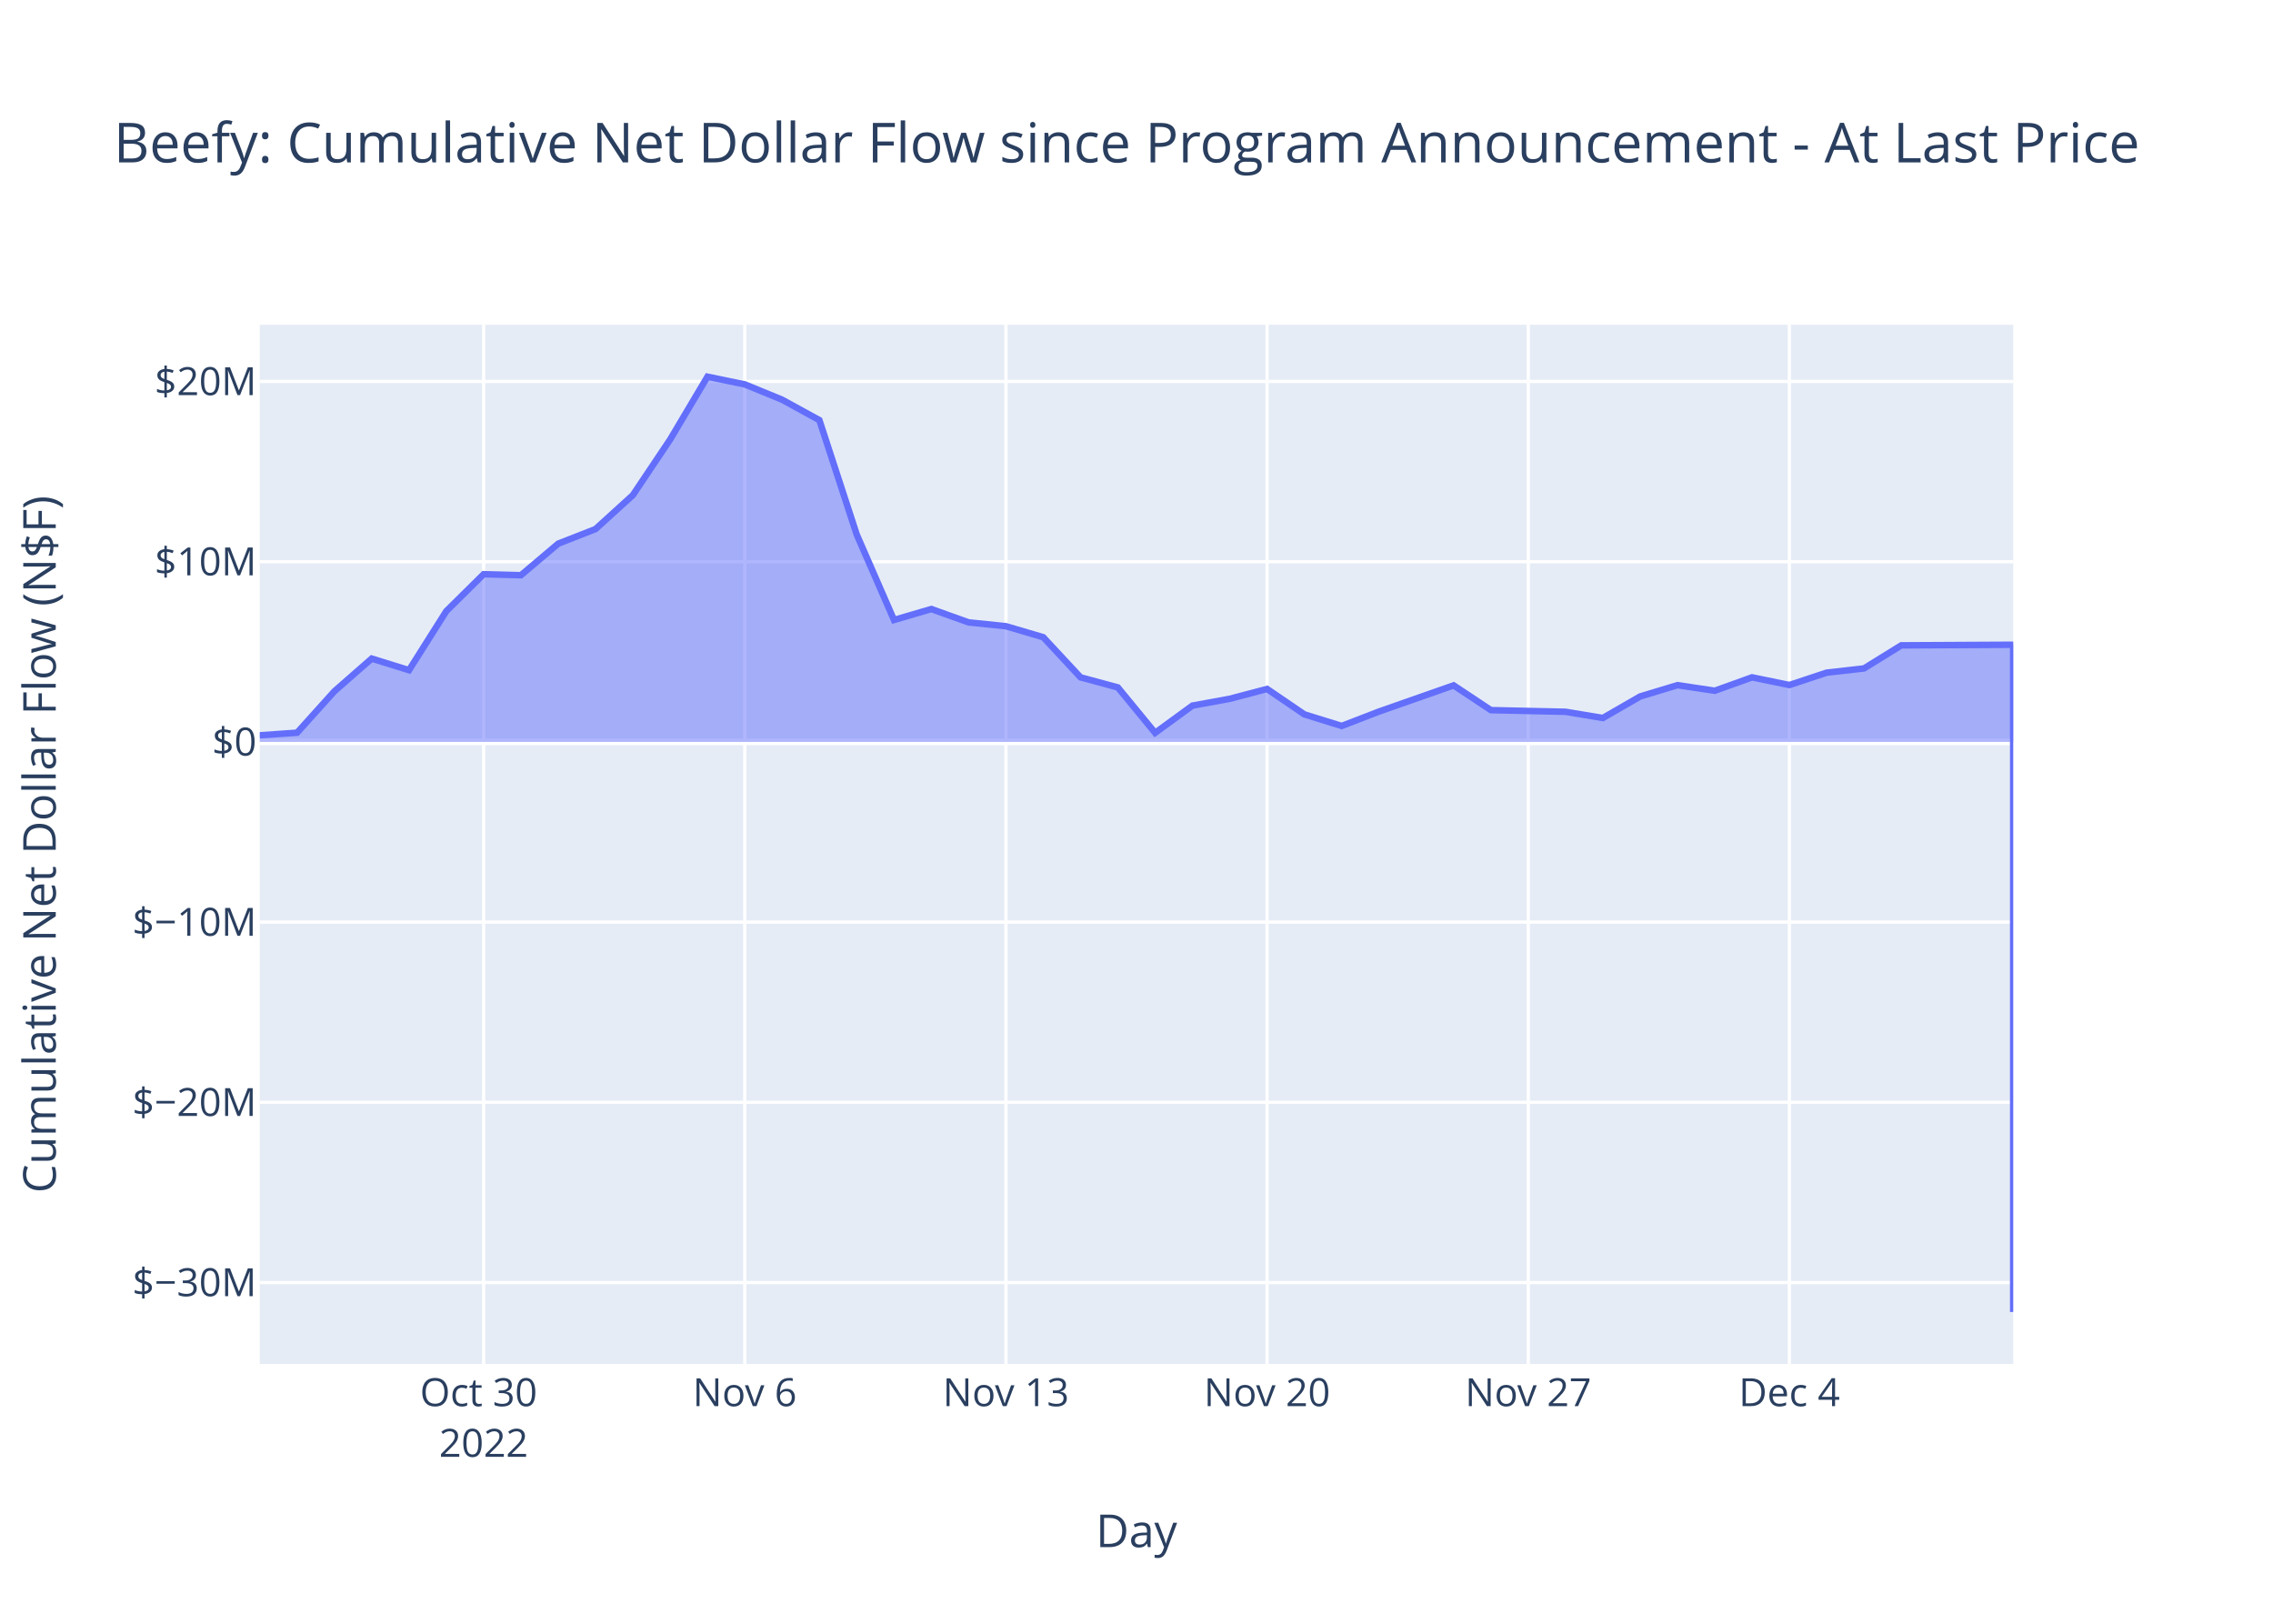
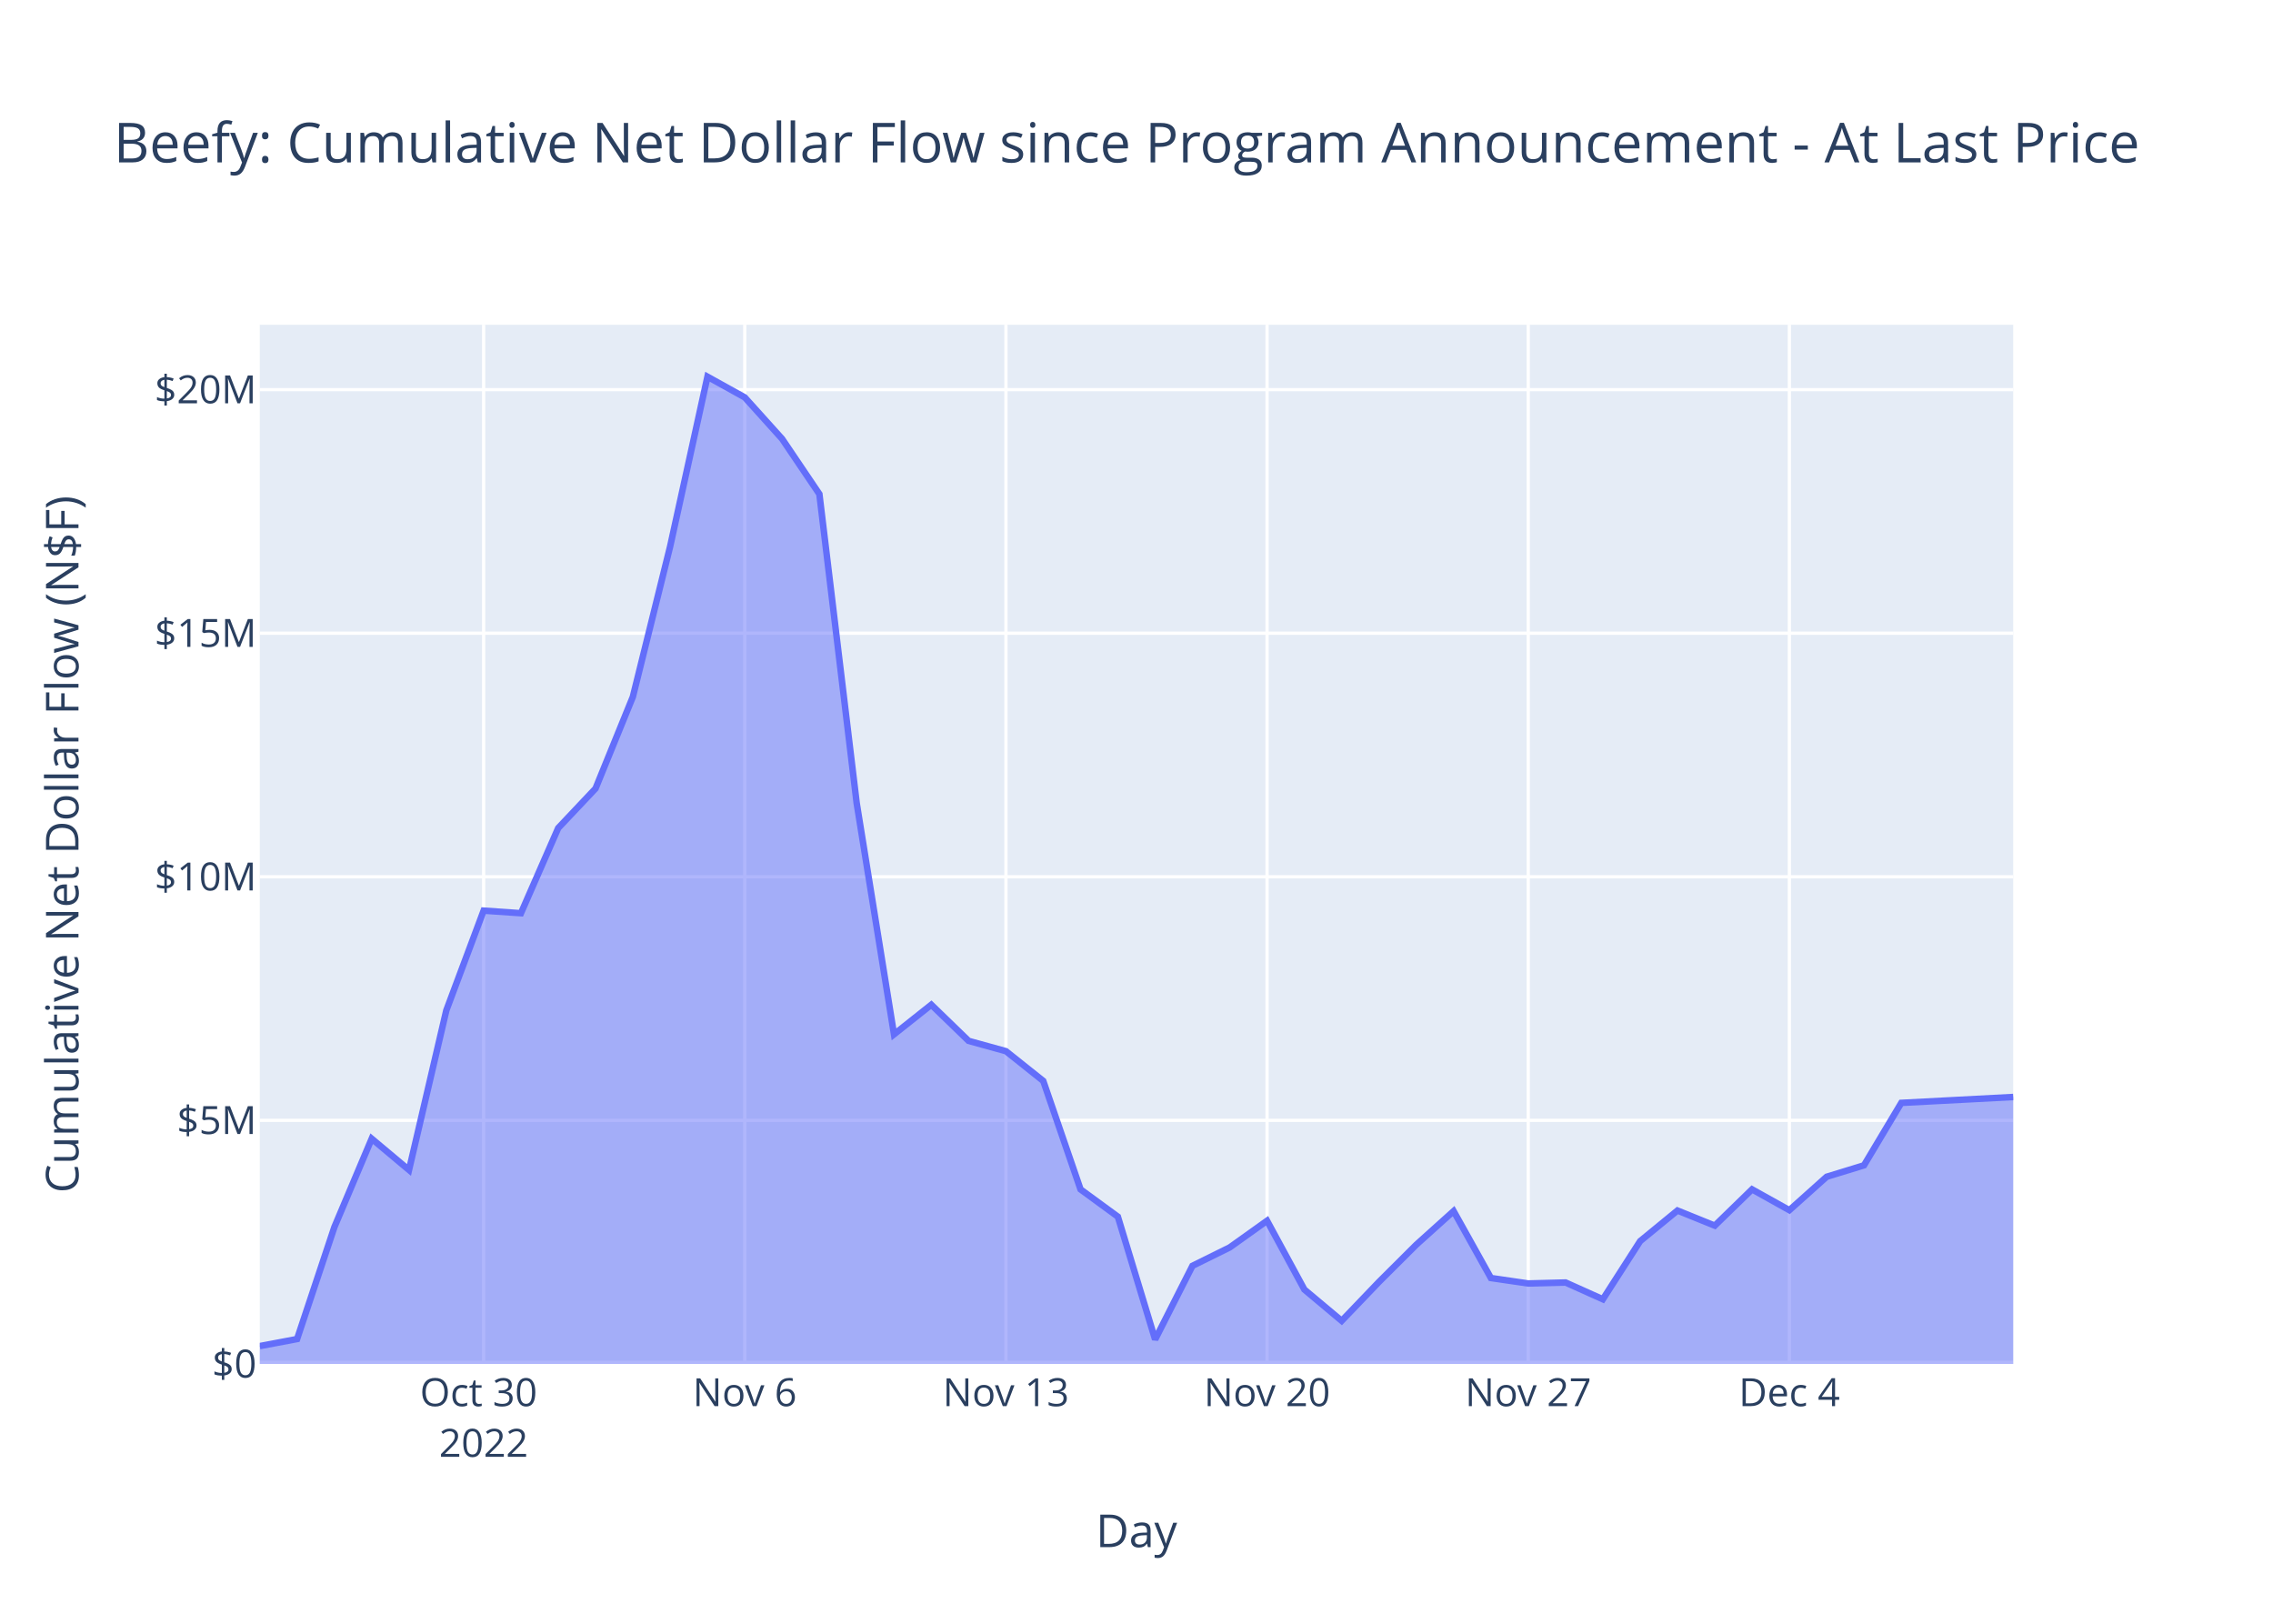
<svg xmlns="http://www.w3.org/2000/svg" class="main-svg" width="700" height="500" style="" viewBox="0 0 700 500">
  <rect x="0" y="0" width="700" height="500" style="fill: rgb(255, 255, 255); fill-opacity: 1;" />
-   <defs id="defs-f9576e">
+   <defs id="defs-068133">
    <g class="clips">
-       <clipPath id="clipf9576exyplot" class="plotclip">
+       <clipPath id="clip068133xyplot" class="plotclip">
        <rect width="540" height="320" />
      </clipPath>
-       <clipPath class="axesclip" id="clipf9576ex">
+       <clipPath class="axesclip" id="clip068133x">
        <rect x="80" y="0" width="540" height="500" />
      </clipPath>
-       <clipPath class="axesclip" id="clipf9576ey">
+       <clipPath class="axesclip" id="clip068133y">
        <rect x="0" y="100" width="700" height="320" />
      </clipPath>
-       <clipPath class="axesclip" id="clipf9576exy">
+       <clipPath class="axesclip" id="clip068133xy">
        <rect x="80" y="100" width="540" height="320" />
      </clipPath>
    </g>
    <g class="gradients" />
    <g class="patterns" />
  </defs>
  <g class="bglayer">
    <rect class="bg" x="80" y="100" width="540" height="320" style="fill: rgb(229, 236, 246); fill-opacity: 1; stroke-width: 0;" />
  </g>
  <g class="layer-below">
    <g class="imagelayer" />
    <g class="shapelayer" />
  </g>
  <g class="cartesianlayer">
    <g class="subplot xy">
      <g class="layer-subplot">
        <g class="shapelayer" />
        <g class="imagelayer" />
      </g>
      <g class="minor-gridlayer">
        <g class="x" />
        <g class="y" />
      </g>
      <g class="gridlayer">
        <g class="x">
          <path class="xgrid crisp" transform="translate(148.94,0)" d="M0,100v320" style="stroke: rgb(255, 255, 255); stroke-opacity: 1; stroke-width: 1px;" />
          <path class="xgrid crisp" transform="translate(229.36,0)" d="M0,100v320" style="stroke: rgb(255, 255, 255); stroke-opacity: 1; stroke-width: 1px;" />
          <path class="xgrid crisp" transform="translate(309.79,0)" d="M0,100v320" style="stroke: rgb(255, 255, 255); stroke-opacity: 1; stroke-width: 1px;" />
          <path class="xgrid crisp" transform="translate(390.21,0)" d="M0,100v320" style="stroke: rgb(255, 255, 255); stroke-opacity: 1; stroke-width: 1px;" />
          <path class="xgrid crisp" transform="translate(470.64,0)" d="M0,100v320" style="stroke: rgb(255, 255, 255); stroke-opacity: 1; stroke-width: 1px;" />
          <path class="xgrid crisp" transform="translate(551.06,0)" d="M0,100v320" style="stroke: rgb(255, 255, 255); stroke-opacity: 1; stroke-width: 1px;" />
        </g>
        <g class="y">
-           <path class="ygrid crisp" transform="translate(0,394.93)" d="M80,0h540" style="stroke: rgb(255, 255, 255); stroke-opacity: 1; stroke-width: 1px;" />
-           <path class="ygrid crisp" transform="translate(0,339.44)" d="M80,0h540" style="stroke: rgb(255, 255, 255); stroke-opacity: 1; stroke-width: 1px;" />
-           <path class="ygrid crisp" transform="translate(0,283.95)" d="M80,0h540" style="stroke: rgb(255, 255, 255); stroke-opacity: 1; stroke-width: 1px;" />
-           <path class="ygrid crisp" transform="translate(0,172.96)" d="M80,0h540" style="stroke: rgb(255, 255, 255); stroke-opacity: 1; stroke-width: 1px;" />
-           <path class="ygrid crisp" transform="translate(0,117.47)" d="M80,0h540" style="stroke: rgb(255, 255, 255); stroke-opacity: 1; stroke-width: 1px;" />
+           <path class="ygrid crisp" transform="translate(0,344.99)" d="M80,0h540" style="stroke: rgb(255, 255, 255); stroke-opacity: 1; stroke-width: 1px;" />
+           <path class="ygrid crisp" transform="translate(0,269.99)" d="M80,0h540" style="stroke: rgb(255, 255, 255); stroke-opacity: 1; stroke-width: 1px;" />
+           <path class="ygrid crisp" transform="translate(0,194.98)" d="M80,0h540" style="stroke: rgb(255, 255, 255); stroke-opacity: 1; stroke-width: 1px;" />
+           <path class="ygrid crisp" transform="translate(0,119.98)" d="M80,0h540" style="stroke: rgb(255, 255, 255); stroke-opacity: 1; stroke-width: 1px;" />
        </g>
      </g>
      <g class="zerolinelayer">
-         <path class="yzl zl crisp" transform="translate(0,228.46)" d="M80,0h540" style="stroke: rgb(255, 255, 255); stroke-opacity: 1; stroke-width: 2px;" />
+         <path class="yzl zl crisp" transform="translate(0,420)" d="M80,0h540" style="stroke: rgb(255, 255, 255); stroke-opacity: 1; stroke-width: 2px;" />
      </g>
      <path class="xlines-below" />
      <path class="ylines-below" />
      <g class="overlines-below" />
      <g class="xaxislayer-below" />
      <g class="yaxislayer-below" />
      <g class="overaxes-below" />
-       <g class="plot" transform="translate(80,100)" clip-path="url(#clipf9576exyplot)">
+       <g class="plot" transform="translate(80,100)" clip-path="url(#clip068133xyplot)">
        <g class="scatterlayer mlayer">
-           <g class="trace scatter trace0c0f7a" style="stroke-miterlimit: 2;">
+           <g class="trace scatter tracea8cfe7" style="stroke-miterlimit: 2;">
            <g class="fills">
              <g>
-                 <path class="js-fill" d="M540,128.46L0,128.46L0,126.42L11.49,125.62L22.98,112.87L34.47,102.8L45.96,106.36L57.45,88.18L68.94,76.82L80.43,77.12L91.91,67.41L103.4,62.91L114.89,52.47L126.38,35.33L137.87,16L149.36,18.36L160.85,23.07L172.34,29.37L183.83,64.58L195.32,90.91L206.81,87.54L218.3,91.65L229.79,92.83L241.28,96.22L252.77,108.57L264.26,111.68L275.74,125.66L287.23,117.28L298.72,115.18L310.21,112.15L321.7,119.98L333.19,123.54L344.68,119.11L367.66,111.05L379.15,118.67L402.13,119.18L413.62,121.09L425.11,114.46L436.6,110.98L448.09,112.7L459.57,108.57L471.06,110.94L482.55,107.13L494.04,105.83L505.53,98.72L540,98.54L540,304" style="fill: rgb(99, 110, 250); fill-opacity: 0.5; stroke-width: 0;" />
+                 <path class="js-fill" d="M540,320L0,320L0,314.5L11.49,312.33L22.98,277.85L34.47,250.64L45.96,260.27L57.45,211.12L68.94,180.41L80.43,181.21L91.91,154.98L103.4,142.81L114.89,114.59L126.38,68.26L137.87,16L149.36,22.37L160.85,35.13L172.34,52.14L183.83,147.32L195.32,218.51L206.81,209.39L218.3,220.52L229.79,223.69L241.28,232.85L252.77,266.25L264.26,274.65L275.74,312.46L287.23,289.79L298.72,284.11L310.21,275.91L321.7,297.09L333.19,306.72L344.68,294.73L356.17,283.28L367.66,272.94L379.15,293.54L390.64,295.22L402.13,294.92L413.62,300.08L425.11,282.18L436.6,272.76L448.09,277.41L459.57,266.24L471.06,272.65L482.55,262.36L494.04,258.84L505.53,239.61L540,237.8" style="fill: rgb(99, 110, 250); fill-opacity: 0.5; stroke-width: 0;" />
              </g>
            </g>
            <g class="errorbars" />
            <g class="lines">
-               <path class="js-line" d="M0,126.42L11.49,125.62L22.98,112.87L34.47,102.8L45.96,106.36L57.45,88.18L68.94,76.82L80.43,77.12L91.91,67.41L103.4,62.91L114.89,52.47L126.38,35.33L137.87,16L149.36,18.36L160.85,23.07L172.34,29.37L183.83,64.58L195.32,90.91L206.81,87.54L218.3,91.65L229.79,92.83L241.28,96.22L252.77,108.57L264.26,111.68L275.74,125.66L287.23,117.28L298.72,115.18L310.21,112.15L321.7,119.98L333.19,123.54L344.68,119.11L367.66,111.05L379.15,118.67L402.13,119.18L413.62,121.09L425.11,114.46L436.6,110.98L448.09,112.7L459.57,108.57L471.06,110.94L482.55,107.13L494.04,105.83L505.53,98.72L540,98.54L540,304" style="vector-effect: non-scaling-stroke; fill: none; stroke: rgb(99, 110, 250); stroke-opacity: 1; stroke-width: 2px; opacity: 1;" />
+               <path class="js-line" d="M0,314.5L11.49,312.33L22.98,277.85L34.47,250.64L45.96,260.27L57.45,211.12L68.94,180.41L80.43,181.21L91.91,154.98L103.4,142.81L114.89,114.59L126.38,68.26L137.87,16L149.36,22.37L160.85,35.13L172.34,52.14L183.83,147.32L195.32,218.51L206.81,209.39L218.3,220.52L229.79,223.69L241.28,232.85L252.77,266.25L264.26,274.65L275.74,312.46L287.23,289.79L298.72,284.11L310.21,275.91L321.7,297.09L333.19,306.72L344.68,294.73L356.17,283.28L367.66,272.94L379.15,293.54L390.64,295.22L402.13,294.92L413.62,300.08L425.11,282.18L436.6,272.76L448.09,277.41L459.57,266.24L471.06,272.65L482.55,262.36L494.04,258.84L505.53,239.61L540,237.8" style="vector-effect: non-scaling-stroke; fill: none; stroke: rgb(99, 110, 250); stroke-opacity: 1; stroke-width: 2px; opacity: 1;" />
            </g>
            <g class="points" />
            <g class="text" />
          </g>
        </g>
      </g>
      <g class="overplot" />
      <path class="xlines-above crisp" d="M0,0" style="fill: none;" />
      <path class="ylines-above crisp" d="M0,0" style="fill: none;" />
      <g class="overlines-above" />
      <g class="xaxislayer-above">
        <g class="xtick">
          <text text-anchor="middle" x="0" y="433" transform="translate(148.94,0)" style="font-family: 'Open Sans', verdana, arial, sans-serif; font-size: 12px; fill: rgb(42, 63, 95); fill-opacity: 1; white-space: pre; opacity: 1;">
            <tspan class="line" dy="0em" x="0" y="433">Oct 30</tspan>
            <tspan class="line" dy="1.3em" x="0" y="433">2022</tspan>
          </text>
        </g>
        <g class="xtick">
          <text text-anchor="middle" x="0" y="433" style="font-family: 'Open Sans', verdana, arial, sans-serif; font-size: 12px; fill: rgb(42, 63, 95); fill-opacity: 1; white-space: pre; opacity: 1;" transform="translate(229.36,0)">Nov 6</text>
        </g>
        <g class="xtick">
          <text text-anchor="middle" x="0" y="433" style="font-family: 'Open Sans', verdana, arial, sans-serif; font-size: 12px; fill: rgb(42, 63, 95); fill-opacity: 1; white-space: pre; opacity: 1;" transform="translate(309.79,0)">Nov 13</text>
        </g>
        <g class="xtick">
          <text text-anchor="middle" x="0" y="433" style="font-family: 'Open Sans', verdana, arial, sans-serif; font-size: 12px; fill: rgb(42, 63, 95); fill-opacity: 1; white-space: pre; opacity: 1;" transform="translate(390.21,0)">Nov 20</text>
        </g>
        <g class="xtick">
          <text text-anchor="middle" x="0" y="433" style="font-family: 'Open Sans', verdana, arial, sans-serif; font-size: 12px; fill: rgb(42, 63, 95); fill-opacity: 1; white-space: pre; opacity: 1;" transform="translate(470.64,0)">Nov 27</text>
        </g>
        <g class="xtick">
          <text text-anchor="middle" x="0" y="433" style="font-family: 'Open Sans', verdana, arial, sans-serif; font-size: 12px; fill: rgb(42, 63, 95); fill-opacity: 1; white-space: pre; opacity: 1;" transform="translate(551.06,0)">Dec 4</text>
        </g>
      </g>
      <g class="yaxislayer-above">
        <g class="ytick">
-           <text text-anchor="end" x="79" y="4.2" transform="translate(0,394.93)" style="font-family: 'Open Sans', verdana, arial, sans-serif; font-size: 12px; fill: rgb(42, 63, 95); fill-opacity: 1; white-space: pre; opacity: 1;">$−30M</text>
+           <text text-anchor="end" x="79" y="4.2" transform="translate(0,420)" style="font-family: 'Open Sans', verdana, arial, sans-serif; font-size: 12px; fill: rgb(42, 63, 95); fill-opacity: 1; white-space: pre; opacity: 1;">$0</text>
        </g>
        <g class="ytick">
-           <text text-anchor="end" x="79" y="4.2" style="font-family: 'Open Sans', verdana, arial, sans-serif; font-size: 12px; fill: rgb(42, 63, 95); fill-opacity: 1; white-space: pre; opacity: 1;" transform="translate(0,339.44)">$−20M</text>
+           <text text-anchor="end" x="79" y="4.2" style="font-family: 'Open Sans', verdana, arial, sans-serif; font-size: 12px; fill: rgb(42, 63, 95); fill-opacity: 1; white-space: pre; opacity: 1;" transform="translate(0,344.99)">$5M</text>
        </g>
        <g class="ytick">
-           <text text-anchor="end" x="79" y="4.2" style="font-family: 'Open Sans', verdana, arial, sans-serif; font-size: 12px; fill: rgb(42, 63, 95); fill-opacity: 1; white-space: pre; opacity: 1;" transform="translate(0,283.95)">$−10M</text>
+           <text text-anchor="end" x="79" y="4.2" style="font-family: 'Open Sans', verdana, arial, sans-serif; font-size: 12px; fill: rgb(42, 63, 95); fill-opacity: 1; white-space: pre; opacity: 1;" transform="translate(0,269.99)">$10M</text>
        </g>
        <g class="ytick">
-           <text text-anchor="end" x="79" y="4.2" style="font-family: 'Open Sans', verdana, arial, sans-serif; font-size: 12px; fill: rgb(42, 63, 95); fill-opacity: 1; white-space: pre; opacity: 1;" transform="translate(0,228.46)">$0</text>
+           <text text-anchor="end" x="79" y="4.2" style="font-family: 'Open Sans', verdana, arial, sans-serif; font-size: 12px; fill: rgb(42, 63, 95); fill-opacity: 1; white-space: pre; opacity: 1;" transform="translate(0,194.98)">$15M</text>
        </g>
        <g class="ytick">
-           <text text-anchor="end" x="79" y="4.2" style="font-family: 'Open Sans', verdana, arial, sans-serif; font-size: 12px; fill: rgb(42, 63, 95); fill-opacity: 1; white-space: pre; opacity: 1;" transform="translate(0,172.96)">$10M</text>
-         </g>
-         <g class="ytick">
-           <text text-anchor="end" x="79" y="4.2" style="font-family: 'Open Sans', verdana, arial, sans-serif; font-size: 12px; fill: rgb(42, 63, 95); fill-opacity: 1; white-space: pre; opacity: 1;" transform="translate(0,117.47)">$20M</text>
+           <text text-anchor="end" x="79" y="4.2" style="font-family: 'Open Sans', verdana, arial, sans-serif; font-size: 12px; fill: rgb(42, 63, 95); fill-opacity: 1; white-space: pre; opacity: 1;" transform="translate(0,119.98)">$20M</text>
        </g>
      </g>
      <g class="overaxes-above" />
    </g>
  </g>
  <g class="polarlayer" />
  <g class="smithlayer" />
  <g class="ternarylayer" />
  <g class="geolayer" />
  <g class="funnelarealayer" />
  <g class="pielayer" />
  <g class="iciclelayer" />
  <g class="treemaplayer" />
  <g class="sunburstlayer" />
  <g class="glimages" />
-   <defs id="topdefs-f9576e">
+   <defs id="topdefs-068133">
    <g class="clips" />
  </defs>
  <g class="layer-above">
    <g class="imagelayer" />
    <g class="shapelayer" />
  </g>
  <g class="infolayer">
    <g class="g-gtitle">
      <text class="gtitle" x="35" y="50" text-anchor="start" dy="0em" style="font-family: 'Open Sans', verdana, arial, sans-serif; font-size: 17px; fill: rgb(42, 63, 95); opacity: 1; font-weight: normal; white-space: pre;">Beefy: Cumulative Net Dollar Flow since Program Announcement - At Last Price</text>
    </g>
    <g class="g-xtitle">
      <text class="xtitle" x="350" y="476.409" text-anchor="middle" style="font-family: 'Open Sans', verdana, arial, sans-serif; font-size: 14px; fill: rgb(42, 63, 95); opacity: 1; font-weight: normal; white-space: pre;">Day</text>
    </g>
    <g class="g-ytitle">
-       <text class="ytitle" transform="rotate(-90,17.16875,260)" x="17.169" y="260" text-anchor="middle" style="font-family: 'Open Sans', verdana, arial, sans-serif; font-size: 14px; fill: rgb(42, 63, 95); opacity: 1; font-weight: normal; white-space: pre;">Cumulative Net Dollar Flow (N$F)</text>
+       <text class="ytitle" transform="rotate(-90,24.16875,260)" x="24.169" y="260" text-anchor="middle" style="font-family: 'Open Sans', verdana, arial, sans-serif; font-size: 14px; fill: rgb(42, 63, 95); opacity: 1; font-weight: normal; white-space: pre;">Cumulative Net Dollar Flow (N$F)</text>
    </g>
  </g>
</svg>
